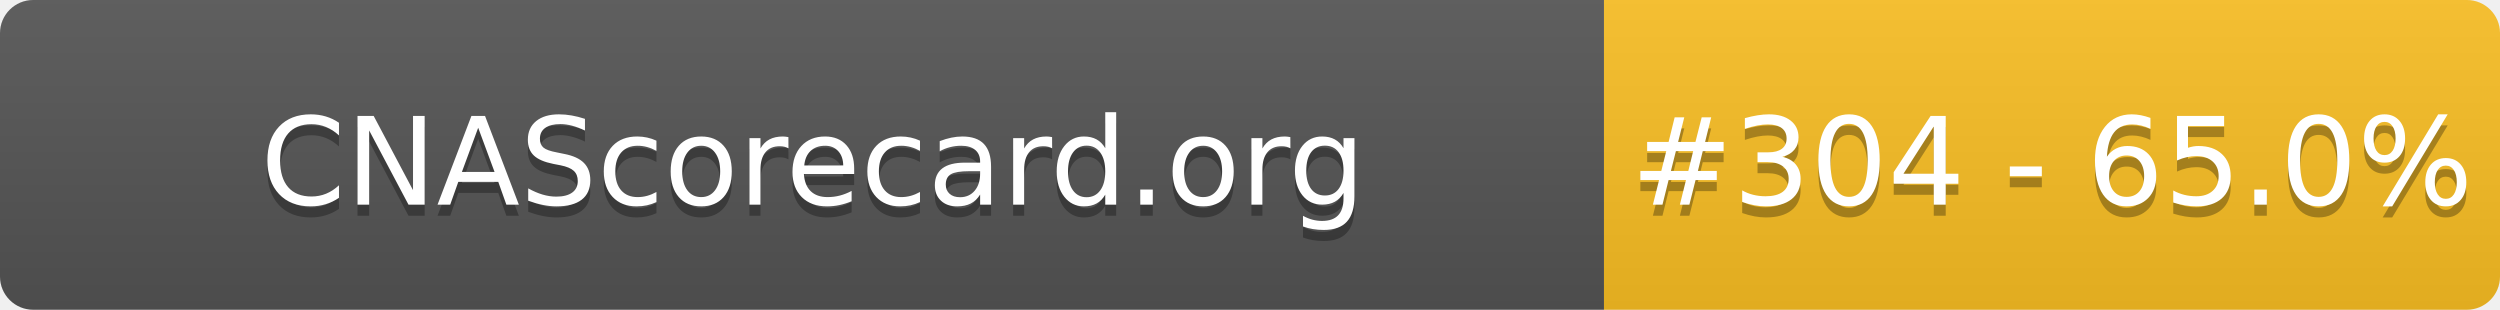
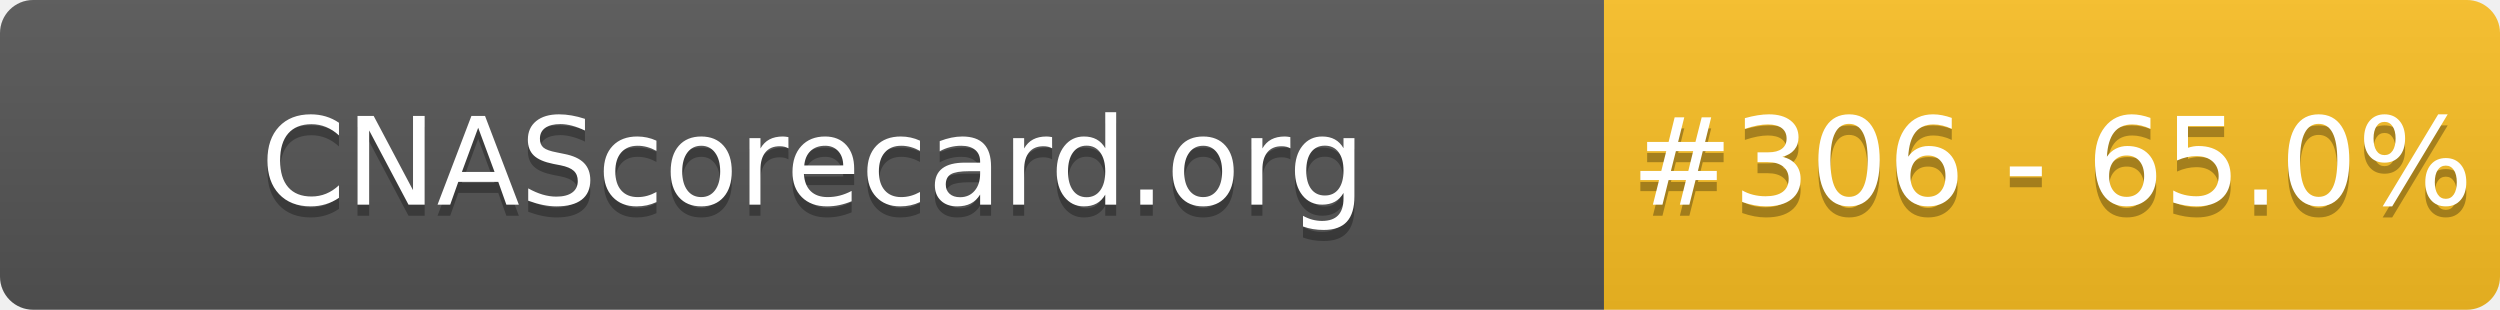
- <svg xmlns="http://www.w3.org/2000/svg" width="226" height="28" role="img" aria-label="CNAScorecard.org: #304 - 65.0%">
+ <svg xmlns="http://www.w3.org/2000/svg" width="226" height="28" role="img" aria-label="CNAScorecard.org: #306 - 65.0%">
  <linearGradient id="s" x2="0" y2="100%">
    <stop offset="0" stop-color="#bbb" stop-opacity=".1" />
    <stop offset="1" stop-opacity=".1" />
  </linearGradient>
  <clipPath id="r">
    <rect width="226" height="28" rx="3" fill="#fff" />
  </clipPath>
  <g clip-path="url(#r)">
    <rect width="145" height="28" fill="#555" />
    <rect x="145" width="81" height="28" fill="#FBBF24" />
    <rect width="226" height="28" fill="url(#s)" />
  </g>
  <g fill="#fff" text-anchor="middle" font-family="Verdana,Geneva,DejaVu Sans,sans-serif" text-rendering="geometricPrecision" font-size="110">
    <text aria-hidden="true" x="735" y="195" fill="#010101" fill-opacity=".3" transform="scale(.1)" textLength="1350">CNAScorecard.org</text>
    <text x="735" y="185" transform="scale(.1)" fill="#fff" textLength="1350">CNAScorecard.org</text>
-     <text aria-hidden="true" x="1855" y="195" fill="#010101" fill-opacity=".3" transform="scale(.1)" textLength="660">#304 - 65.0%</text>
-     <text x="1855" y="185" transform="scale(.1)" fill="#fff" textLength="660">#304 - 65.0%</text>
+     <text aria-hidden="true" x="1855" y="195" fill="#010101" fill-opacity=".3" transform="scale(.1)" textLength="660">#306 - 65.0%</text>
+     <text x="1855" y="185" transform="scale(.1)" fill="#fff" textLength="660">#306 - 65.0%</text>
  </g>
</svg>
